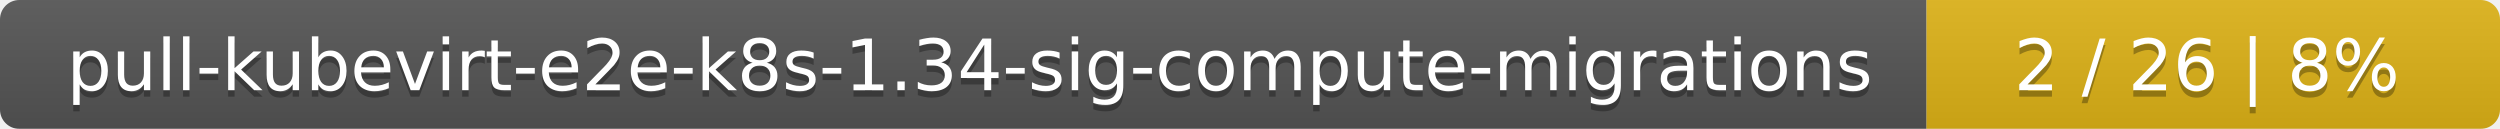
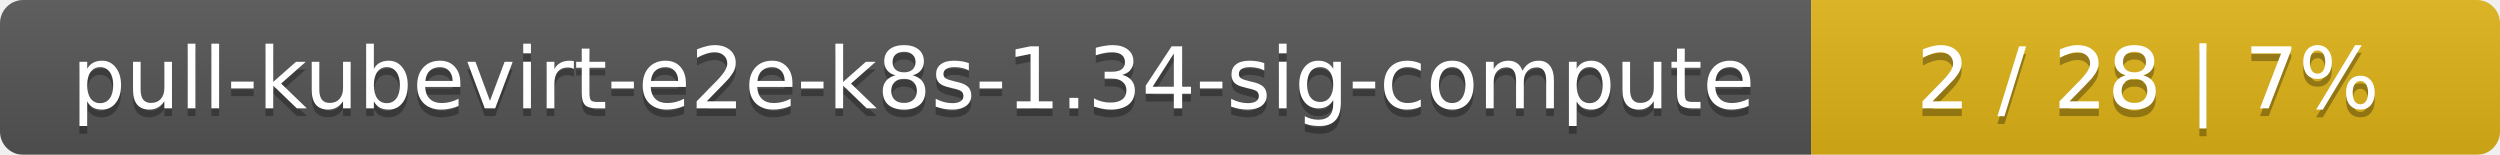
- <svg xmlns="http://www.w3.org/2000/svg" width="388" height="20">
+ <svg xmlns="http://www.w3.org/2000/svg" width="323" height="20">
  <linearGradient id="smooth" x2="0" y2="100%">
    <stop offset="0" stop-color="#bbb" stop-opacity=".1" />
    <stop offset="1" stop-opacity=".1" />
  </linearGradient>
  <mask id="round">
-     <rect width="388" height="20" rx="3" fill="#fff" />
+     <rect width="323" height="20" rx="3" fill="#fff" />
  </mask>
  <g mask="url(#round)">
-     <rect width="299" height="20" fill="#555" />
-     <rect x="299" width="89" height="20" fill="#dfb317" />
-     <rect width="388" height="20" fill="url(#smooth)" />
+     <rect width="234" height="20" fill="#555" />
+     <rect x="234" width="89" height="20" fill="#dfb317" />
+     <rect width="323" height="20" fill="url(#smooth)" />
  </g>
  <g fill="#fff" text-anchor="middle" font-family="DejaVu Sans,Verdana,Geneva,sans-serif" font-size="11">
-     <text x="150.5" y="15" fill="#010101" fill-opacity=".3">pull-kubevirt-e2e-k8s-1.34-sig-compute-migrations</text>
-     <text x="150.5" y="14">pull-kubevirt-e2e-k8s-1.34-sig-compute-migrations</text>
-     <text x="342.5" y="15" fill="#010101" fill-opacity=".3">2 / 26    |    8%</text>
-     <text x="342.5" y="14">2 / 26    |    8%</text>
+     <text x="118" y="15" fill="#010101" fill-opacity=".3">pull-kubevirt-e2e-k8s-1.34-sig-compute</text>
+     <text x="118" y="14">pull-kubevirt-e2e-k8s-1.34-sig-compute</text>
+     <text x="277.5" y="15" fill="#010101" fill-opacity=".3">2 / 28    |    7%</text>
+     <text x="277.5" y="14">2 / 28    |    7%</text>
  </g>
</svg>
